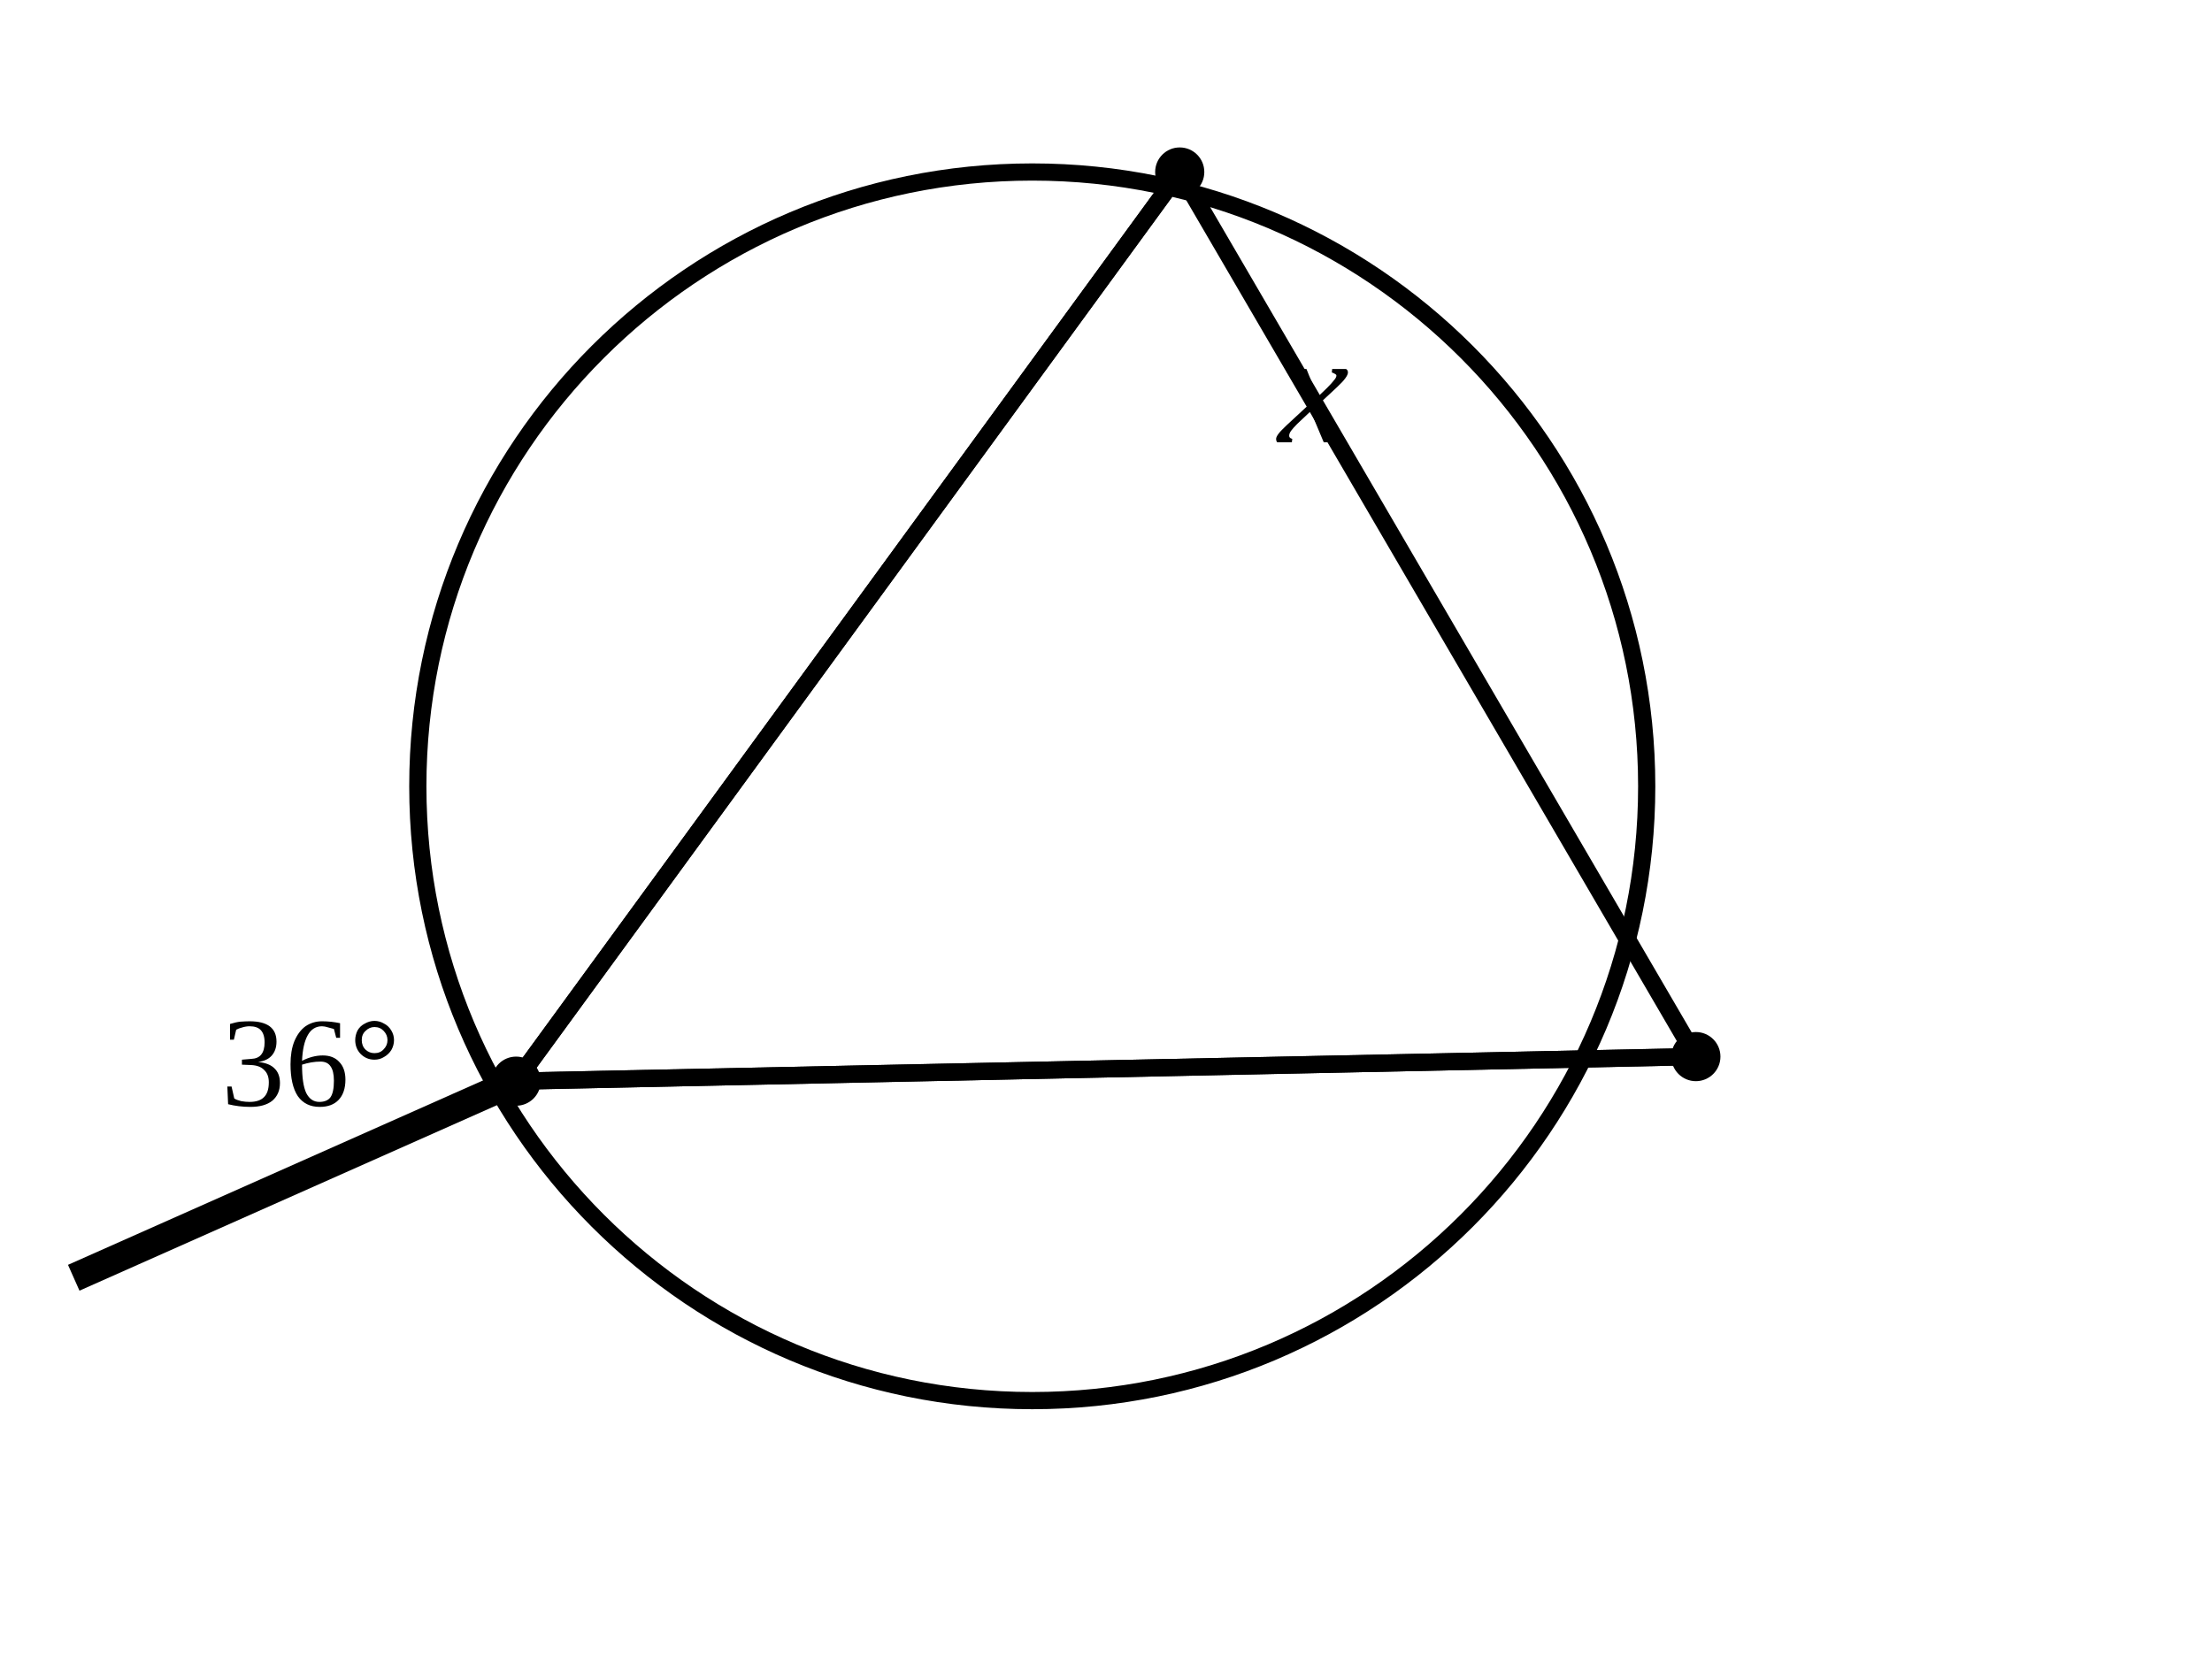
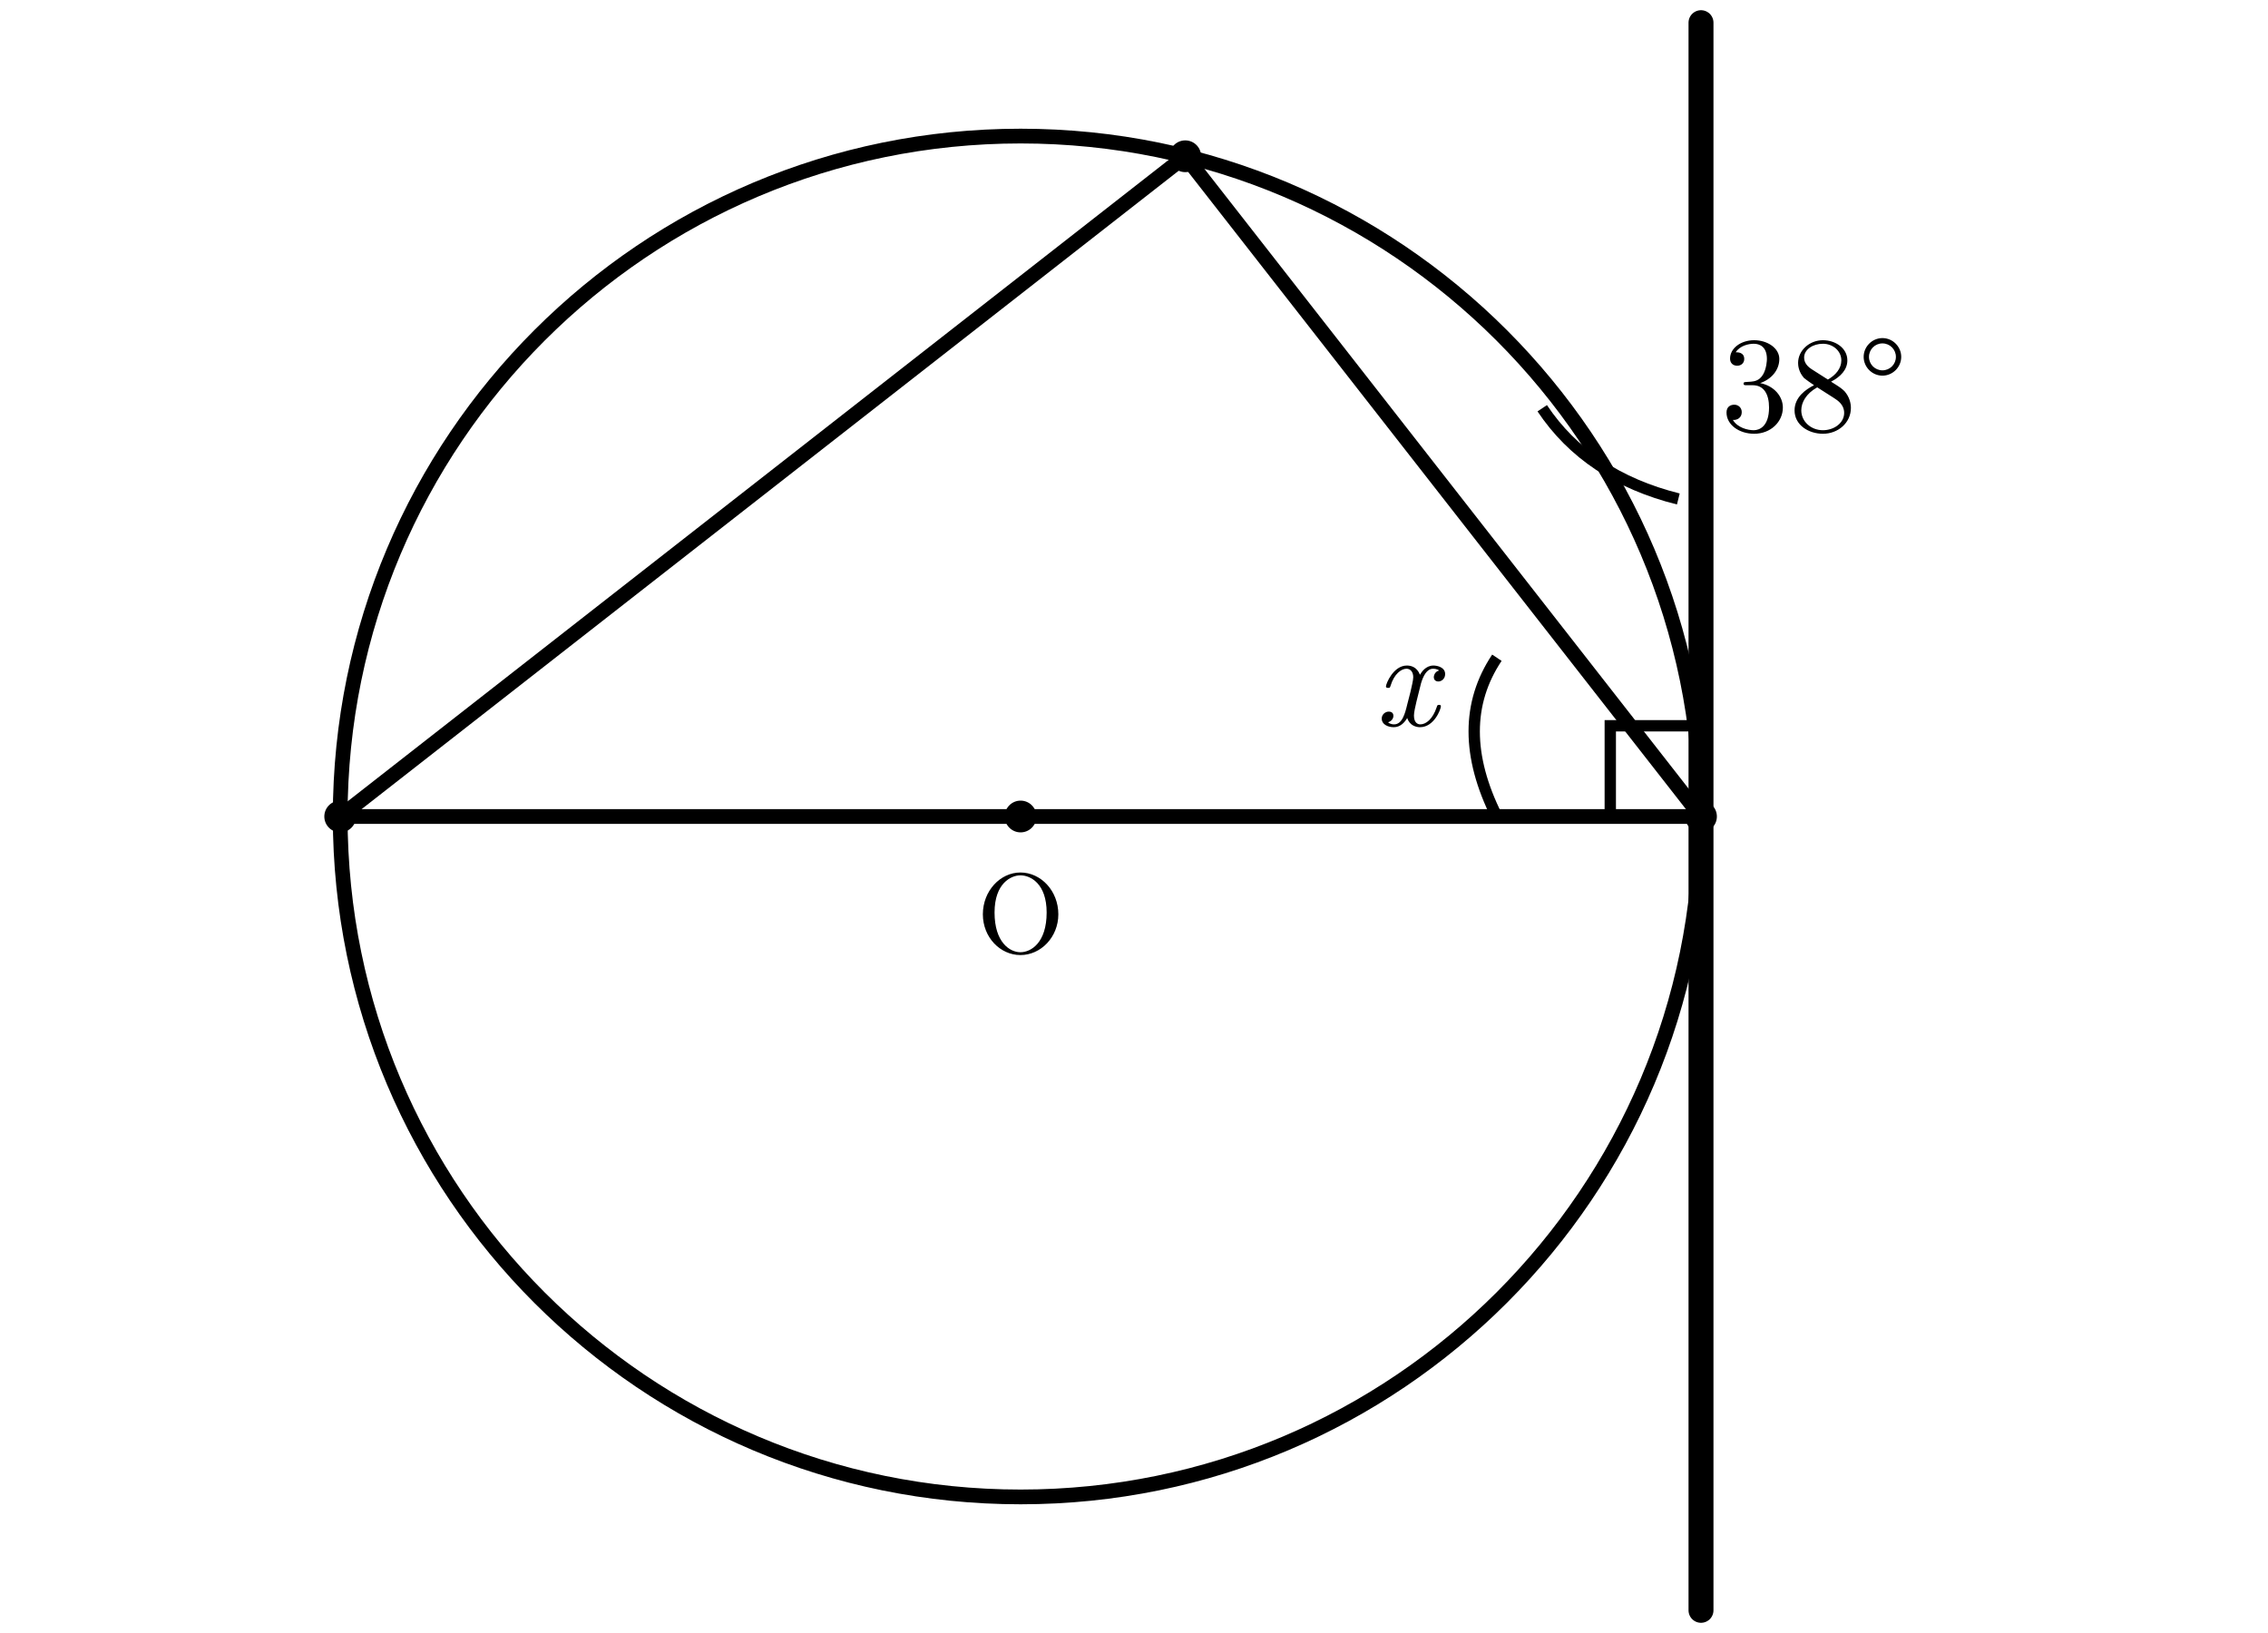
- <svg xmlns="http://www.w3.org/2000/svg" viewBox="0 0 90 68">
+ <svg xmlns="http://www.w3.org/2000/svg" width="100mm" height="72mm" viewBox="5 4 100 72">
  <style>
- .main{fill:none;stroke:#000;stroke-width:.7;stroke-linecap:round;stroke-linejoin:round}.thick{fill:none;stroke:#000;stroke-width:1.15}.dash{fill:none;stroke:#000;stroke-width:.5;stroke-dasharray:2 1.6}.point{fill:#000}.label{font-family:"CMU Serif","Times New Roman",serif;font-size:6px}.math{font-family:"CMU Serif","Times New Roman",serif;font-size:6.5px;font-style:italic}.small{font-family:"CMU Serif","Times New Roman",serif;font-size:5.2px}</style>
-   <circle class="main" cx="42" cy="32" r="25" />
-   <line class="thick" x1="3" y1="52" x2="21" y2="44" />
-   <line class="main" x1="21" y1="44" x2="48" y2="7" />
-   <line class="main" x1="48" y1="7" x2="69" y2="43" />
-   <line class="main" x1="69" y1="43" x2="21" y2="44" />
-   <line class="main" x1="21" y1="44" x2="48" y2="7" />
-   <line class="main" x1="21" y1="44" x2="69" y2="43" />
-   <text class="small" x="9" y="45">36°</text>
-   <text class="math" x="52" y="18">x</text>
-   <circle class="point" cx="21" cy="44" r="1" />
-   <circle class="point" cx="48" cy="7" r="1" />
-   <circle class="point" cx="69" cy="43" r="1" />
+ .main{fill:none;stroke:#000;stroke-width:.65;stroke-linecap:round;stroke-linejoin:round}
+ .tangent{fill:none;stroke:#000;stroke-width:1.1;stroke-linecap:round}
+ .mark{fill:none;stroke:#000;stroke-width:.5}
+ .tick{stroke:#000;stroke-width:.6}
+ .point{fill:#000}
+ .number,.unknown,.label{fill:#000;font-family:"CMU Serif","Latin Modern Roman","Times New Roman",serif}
+ .number,.unknown{font-size:6px}
+ .unknown{font-style:italic}
+ .label{font-size:5px}
+ </style>
+   <circle class="main" cx="50" cy="40" r="30" />
+   <line class="tangent" x1="80" y1="5" x2="80" y2="75" />
+   <line class="main" x1="20" y1="40" x2="80" y2="40" />
+   <line class="main" x1="20" y1="40" x2="57.26" y2="10.89" />
+   <line class="main" x1="57.26" y1="10.89" x2="80" y2="40" />
+   <circle class="point" cx="20" cy="40" r=".7" />
+   <circle class="point" cx="80" cy="40" r=".7" />
+   <circle class="point" cx="57.26" cy="10.89" r=".7" />
+   <circle class="point" cx="50" cy="40" r=".7" />
+   <text class="label" x="50" y="46" text-anchor="middle">O</text>
+   <path class="mark" d="M76 40 L76 36 L80 36" />
+   <path class="mark" d="M79 26 Q75 25 73 22" />
+   <text class="number" x="85" y="23" text-anchor="middle">38°</text>
+   <path class="mark" d="M71 40 Q69 36 71 33" />
+   <text class="unknown" x="67" y="36" text-anchor="middle">x</text>
</svg>
